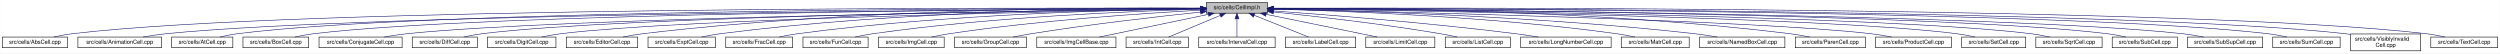
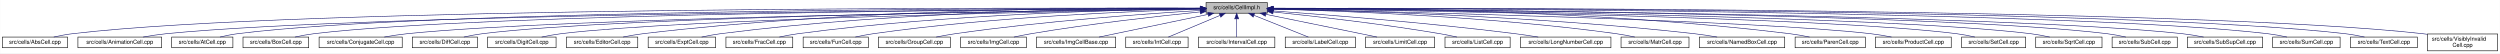
- <svg xmlns="http://www.w3.org/2000/svg" xmlns:xlink="http://www.w3.org/1999/xlink" width="4453pt" height="95pt" viewBox="0.00 0.00 4452.50 95.00">
+ <svg xmlns="http://www.w3.org/2000/svg" xmlns:xlink="http://www.w3.org/1999/xlink" width="4452pt" height="95pt" viewBox="0.00 0.00 4451.50 95.00">
  <g id="graph0" class="graph" transform="scale(1 1) rotate(0) translate(4 91)">
-     <polygon fill="white" stroke="transparent" points="-4,4 -4,-91 4448.5,-91 4448.5,4 -4,4" />
+     <polygon fill="white" stroke="transparent" points="-4,4 -4,-91 4447.5,-91 4447.5,4 -4,4" />
    <g id="node1" class="node">
      <g id="a_node1">
        <a xlink:title="Macros and types used only by cell implementations, not by cell users.">
-           <polygon fill="#bfbfbf" stroke="black" points="2144.5,-67.5 2144.5,-86.5 2253.5,-86.5 2253.5,-67.5 2144.5,-67.5" />
-           <text text-anchor="middle" x="2199" y="-74.5" font-family="Helvetica,sans-Serif" font-size="10.00">src/cells/CellImpl.h</text>
+           <polygon fill="#bfbfbf" stroke="black" points="2143.5,-67.5 2143.5,-86.5 2252.5,-86.5 2252.5,-67.5 2143.5,-67.5" />
+           <text text-anchor="middle" x="2198" y="-74.5" font-family="Helvetica,sans-Serif" font-size="10.00">src/cells/CellImpl.h</text>
        </a>
      </g>
    </g>
    <g id="node2" class="node">
      <g id="a_node2">
        <a xlink:href="AbsCell_8cpp.html" target="_top" xlink:title="This file defines the class AbsCell.">
          <polygon fill="white" stroke="black" points="0,-6 0,-25 116,-25 116,-6 0,-6" />
          <text text-anchor="middle" x="58" y="-13" font-family="Helvetica,sans-Serif" font-size="10.00">src/cells/AbsCell.cpp</text>
        </a>
      </g>
    </g>
    <g id="edge1" class="edge">
-       <path fill="none" stroke="midnightblue" d="M2134.12,-76.26C1828.21,-77.25 527.95,-78.53 125,-31 114.01,-29.7 102.16,-27.44 91.53,-25.07" />
-       <polygon fill="midnightblue" stroke="midnightblue" points="2134.17,-79.76 2144.16,-76.23 2134.15,-72.76 2134.17,-79.76" />
+       <path fill="none" stroke="midnightblue" d="M2133.15,-76.26C1827.39,-77.25 527.75,-78.51 125,-31 114.01,-29.7 102.16,-27.44 91.53,-25.07" />
+       <polygon fill="midnightblue" stroke="midnightblue" points="2133.2,-79.76 2143.18,-76.23 2133.17,-72.76 2133.2,-79.76" />
    </g>
    <g id="node3" class="node">
      <g id="a_node3">
        <a xlink:href="AnimationCell_8cpp.html" target="_top" xlink:title="This file defines the class AnimationCell.">
          <polygon fill="white" stroke="black" points="134.5,-6 134.5,-25 283.5,-25 283.5,-6 134.5,-6" />
          <text text-anchor="middle" x="209" y="-13" font-family="Helvetica,sans-Serif" font-size="10.00">src/cells/AnimationCell.cpp</text>
        </a>
      </g>
    </g>
    <g id="edge2" class="edge">
-       <path fill="none" stroke="midnightblue" d="M2133.81,-75.77C1842.83,-74.54 660.89,-67.37 292,-31 278.46,-29.67 263.81,-27.39 250.63,-25.03" />
-       <polygon fill="midnightblue" stroke="midnightblue" points="2134.17,-79.27 2144.19,-75.81 2134.2,-72.27 2134.17,-79.27" />
+       <path fill="none" stroke="midnightblue" d="M2132.84,-75.77C1842.02,-74.54 660.69,-67.35 292,-31 278.46,-29.67 263.81,-27.39 250.63,-25.03" />
+       <polygon fill="midnightblue" stroke="midnightblue" points="2133.2,-79.27 2143.22,-75.81 2133.23,-72.27 2133.2,-79.27" />
    </g>
    <g id="node4" class="node">
      <g id="a_node4">
        <a xlink:href="AtCell_8cpp.html" target="_top" xlink:title="This file defines the class AtCell.">
          <polygon fill="white" stroke="black" points="301.5,-6 301.5,-25 410.5,-25 410.5,-6 301.5,-6" />
          <text text-anchor="middle" x="356" y="-13" font-family="Helvetica,sans-Serif" font-size="10.00">src/cells/AtCell.cpp</text>
        </a>
      </g>
    </g>
    <g id="edge3" class="edge">
-       <path fill="none" stroke="midnightblue" d="M2134.04,-76.11C1855.48,-76.29 760.59,-74.18 419,-31 408.64,-29.69 397.5,-27.42 387.5,-25.06" />
-       <polygon fill="midnightblue" stroke="midnightblue" points="2134.38,-79.6 2144.38,-76.1 2134.38,-72.6 2134.38,-79.6" />
+       <path fill="none" stroke="midnightblue" d="M2133.08,-76.1C1854.67,-76.28 760.4,-74.16 419,-31 408.64,-29.69 397.5,-27.42 387.5,-25.06" />
+       <polygon fill="midnightblue" stroke="midnightblue" points="2133.41,-79.6 2143.41,-76.1 2133.41,-72.6 2133.41,-79.6" />
    </g>
    <g id="node5" class="node">
      <g id="a_node5">
        <a xlink:href="BoxCell_8cpp.html" target="_top" xlink:title="This file defines the class BoxCell.">
          <polygon fill="white" stroke="black" points="428.5,-6 428.5,-25 545.5,-25 545.5,-6 428.5,-6" />
          <text text-anchor="middle" x="487" y="-13" font-family="Helvetica,sans-Serif" font-size="10.00">src/cells/BoxCell.cpp</text>
        </a>
      </g>
    </g>
    <g id="edge4" class="edge">
-       <path fill="none" stroke="midnightblue" d="M2134.28,-75.81C1869.63,-74.78 868.87,-68.44 555,-31 543.85,-29.67 531.83,-27.39 521.04,-25.03" />
-       <polygon fill="midnightblue" stroke="midnightblue" points="2134.48,-79.31 2144.49,-75.85 2134.51,-72.31 2134.48,-79.31" />
+       <path fill="none" stroke="midnightblue" d="M2132.88,-75.81C1867.71,-74.77 868.51,-68.4 555,-31 543.85,-29.67 531.83,-27.39 521.04,-25.03" />
+       <polygon fill="midnightblue" stroke="midnightblue" points="2133.1,-79.31 2143.11,-75.84 2133.13,-72.31 2133.1,-79.31" />
    </g>
    <g id="node6" class="node">
      <g id="a_node6">
        <a xlink:href="ConjugateCell_8cpp.html" target="_top" xlink:title="This file defines the class ConjugateCell.">
          <polygon fill="white" stroke="black" points="564,-6 564,-25 712,-25 712,-6 564,-6" />
          <text text-anchor="middle" x="638" y="-13" font-family="Helvetica,sans-Serif" font-size="10.00">src/cells/ConjugateCell.cpp</text>
        </a>
      </g>
    </g>
    <g id="edge5" class="edge">
-       <path fill="none" stroke="midnightblue" d="M2134.02,-75.25C1886.3,-72.22 1001.1,-59.58 721,-31 707.61,-29.63 693.13,-27.38 680.06,-25.05" />
-       <polygon fill="midnightblue" stroke="midnightblue" points="2134.25,-78.76 2144.29,-75.38 2134.33,-71.76 2134.25,-78.76" />
+       <path fill="none" stroke="midnightblue" d="M2133.06,-75.25C1885.51,-72.22 1000.91,-59.57 721,-31 707.61,-29.63 693.13,-27.38 680.06,-25.05" />
+       <polygon fill="midnightblue" stroke="midnightblue" points="2133.29,-78.76 2143.33,-75.38 2133.37,-71.76 2133.29,-78.76" />
    </g>
    <g id="node7" class="node">
      <g id="a_node7">
        <a xlink:href="DiffCell_8cpp.html" target="_top" xlink:title="This file defines the class DiffCell.">
          <polygon fill="white" stroke="black" points="730,-6 730,-25 846,-25 846,-6 730,-6" />
          <text text-anchor="middle" x="788" y="-13" font-family="Helvetica,sans-Serif" font-size="10.00">src/cells/DiffCell.cpp</text>
        </a>
      </g>
    </g>
    <g id="edge6" class="edge">
-       <path fill="none" stroke="midnightblue" d="M2134.15,-75.37C1901.17,-72.88 1107,-62.23 855,-31 844.13,-29.65 832.42,-27.4 821.88,-25.07" />
-       <polygon fill="midnightblue" stroke="midnightblue" points="2134.45,-78.88 2144.49,-75.48 2134.53,-71.88 2134.45,-78.88" />
+       <path fill="none" stroke="midnightblue" d="M2133.15,-75.37C1900.28,-72.87 1106.8,-62.21 855,-31 844.13,-29.65 832.42,-27.4 821.88,-25.07" />
+       <polygon fill="midnightblue" stroke="midnightblue" points="2133.12,-78.87 2143.16,-75.48 2133.2,-71.87 2133.12,-78.87" />
    </g>
    <g id="node8" class="node">
      <g id="a_node8">
        <a xlink:href="DigitCell_8cpp.html" target="_top" xlink:title="This file defines the class DigitCell.">
          <polygon fill="white" stroke="black" points="864,-6 864,-25 986,-25 986,-6 864,-6" />
          <text text-anchor="middle" x="925" y="-13" font-family="Helvetica,sans-Serif" font-size="10.00">src/cells/DigitCell.cpp</text>
        </a>
      </g>
    </g>
    <g id="edge7" class="edge">
-       <path fill="none" stroke="midnightblue" d="M2134.1,-75C1917.19,-71.45 1218.46,-58.13 995,-31 983.67,-29.62 971.44,-27.36 960.42,-25.03" />
-       <polygon fill="midnightblue" stroke="midnightblue" points="2134.31,-78.51 2144.37,-75.17 2134.43,-71.51 2134.31,-78.51" />
+       <path fill="none" stroke="midnightblue" d="M2133.16,-75C1916.42,-71.44 1218.27,-58.11 995,-31 983.67,-29.62 971.44,-27.36 960.42,-25.03" />
+       <polygon fill="midnightblue" stroke="midnightblue" points="2133.36,-78.51 2143.41,-75.17 2133.47,-71.51 2133.36,-78.51" />
    </g>
    <g id="node9" class="node">
      <g id="a_node9">
        <a xlink:href="EditorCell_8cpp.html" target="_top" xlink:title="This file defines the class EditorCell.">
          <polygon fill="white" stroke="black" points="1004.5,-6 1004.5,-25 1131.5,-25 1131.5,-6 1004.5,-6" />
          <text text-anchor="middle" x="1068" y="-13" font-family="Helvetica,sans-Serif" font-size="10.00">src/cells/EditorCell.cpp</text>
        </a>
      </g>
    </g>
    <g id="edge8" class="edge">
-       <path fill="none" stroke="midnightblue" d="M2134.21,-76.69C1968.36,-77.73 1515.13,-75.84 1141,-31 1129.33,-29.6 1116.73,-27.36 1105.34,-25.06" />
-       <polygon fill="midnightblue" stroke="midnightblue" points="2134.28,-80.19 2144.25,-76.63 2134.23,-73.19 2134.28,-80.19" />
+       <path fill="none" stroke="midnightblue" d="M2133.28,-76.69C1967.58,-77.71 1514.78,-75.81 1141,-31 1129.33,-29.6 1116.73,-27.36 1105.34,-25.06" />
+       <polygon fill="midnightblue" stroke="midnightblue" points="2133.33,-80.19 2143.3,-76.62 2133.28,-73.19 2133.33,-80.19" />
    </g>
    <g id="node10" class="node">
      <g id="a_node10">
        <a xlink:href="ExptCell_8cpp.html" target="_top" xlink:title="This file defines the class ExptCell.">
          <polygon fill="white" stroke="black" points="1150,-6 1150,-25 1270,-25 1270,-6 1150,-6" />
          <text text-anchor="middle" x="1210" y="-13" font-family="Helvetica,sans-Serif" font-size="10.00">src/cells/ExptCell.cpp</text>
        </a>
      </g>
    </g>
    <g id="edge9" class="edge">
-       <path fill="none" stroke="midnightblue" d="M2134.29,-76.34C1983.63,-76.38 1598,-72.06 1279,-31 1267.95,-29.58 1256.04,-27.33 1245.27,-25.03" />
-       <polygon fill="midnightblue" stroke="midnightblue" points="2134.3,-79.84 2144.29,-76.33 2134.29,-72.84 2134.3,-79.84" />
+       <path fill="none" stroke="midnightblue" d="M2132.9,-76.34C1982.09,-76.35 1597.33,-71.98 1279,-31 1267.95,-29.58 1256.04,-27.33 1245.27,-25.03" />
+       <polygon fill="midnightblue" stroke="midnightblue" points="2133.36,-79.84 2143.35,-76.33 2133.35,-72.84 2133.36,-79.84" />
    </g>
    <g id="node11" class="node">
      <g id="a_node11">
        <a xlink:href="FracCell_8cpp.html" target="_top" xlink:title="This file defines the class FracCell.">
          <polygon fill="white" stroke="black" points="1288.5,-6 1288.5,-25 1407.5,-25 1407.5,-6 1288.5,-6" />
          <text text-anchor="middle" x="1348" y="-13" font-family="Helvetica,sans-Serif" font-size="10.00">src/cells/FracCell.cpp</text>
        </a>
      </g>
    </g>
    <g id="edge10" class="edge">
-       <path fill="none" stroke="midnightblue" d="M2134.09,-75.54C1999.7,-73.87 1681.4,-66.19 1417,-31 1406.08,-29.55 1394.31,-27.32 1383.64,-25.05" />
-       <polygon fill="midnightblue" stroke="midnightblue" points="2134.18,-79.04 2144.22,-75.66 2134.26,-72.04 2134.18,-79.04" />
+       <path fill="none" stroke="midnightblue" d="M2133.18,-75.54C1998.95,-73.85 1681.06,-66.15 1417,-31 1406.08,-29.55 1394.31,-27.32 1383.64,-25.05" />
+       <polygon fill="midnightblue" stroke="midnightblue" points="2133.25,-79.04 2143.29,-75.65 2133.33,-72.04 2133.25,-79.04" />
    </g>
    <g id="node12" class="node">
      <g id="a_node12">
        <a xlink:href="FunCell_8cpp.html" target="_top" xlink:title="This file defines the class FunCell.">
          <polygon fill="white" stroke="black" points="1426,-6 1426,-25 1542,-25 1542,-6 1426,-6" />
          <text text-anchor="middle" x="1484" y="-13" font-family="Helvetica,sans-Serif" font-size="10.00">src/cells/FunCell.cpp</text>
        </a>
      </g>
    </g>
    <g id="edge11" class="edge">
-       <path fill="none" stroke="midnightblue" d="M2133.87,-74.57C2016.72,-71.32 1762.88,-61.12 1551,-31 1540.51,-29.51 1529.22,-27.3 1518.95,-25.06" />
-       <polygon fill="midnightblue" stroke="midnightblue" points="2134.01,-78.08 2144.1,-74.85 2134.2,-71.08 2134.01,-78.08" />
+       <path fill="none" stroke="midnightblue" d="M2132.98,-74.56C2016,-71.3 1762.55,-61.09 1551,-31 1540.51,-29.51 1529.22,-27.3 1518.95,-25.06" />
+       <polygon fill="midnightblue" stroke="midnightblue" points="2133.1,-78.07 2143.19,-74.84 2133.29,-71.07 2133.1,-78.07" />
    </g>
    <g id="node13" class="node">
      <g id="a_node13">
-         <a xlink:href="ImgCell_8cpp.html" target="_top" xlink:title="This file defines the class ImgCell.">
-           <polygon fill="white" stroke="black" points="1560.5,-6 1560.5,-25 1677.5,-25 1677.5,-6 1560.5,-6" />
-           <text text-anchor="middle" x="1619" y="-13" font-family="Helvetica,sans-Serif" font-size="10.00">src/cells/ImgCell.cpp</text>
+         <a xlink:href="GroupCell_8cpp.html" target="_top" xlink:title="This file defines the class GroupCell.">
+           <polygon fill="white" stroke="black" points="1560,-6 1560,-25 1688,-25 1688,-6 1560,-6" />
+           <text text-anchor="middle" x="1624" y="-13" font-family="Helvetica,sans-Serif" font-size="10.00">src/cells/GroupCell.cpp</text>
        </a>
      </g>
    </g>
    <g id="edge12" class="edge">
-       <path fill="none" stroke="midnightblue" d="M2134.19,-72.85C2036.72,-67.54 1846.8,-54.97 1687,-31 1676.5,-29.42 1665.18,-27.22 1654.85,-25" />
-       <polygon fill="midnightblue" stroke="midnightblue" points="2134.01,-76.35 2144.18,-73.39 2134.38,-69.36 2134.01,-76.35" />
+       <path fill="none" stroke="midnightblue" d="M2133.18,-72.39C2037.45,-66.56 1852.75,-53.4 1697,-31 1685.87,-29.4 1673.88,-27.21 1662.89,-25.02" />
+       <polygon fill="midnightblue" stroke="midnightblue" points="2133.1,-75.89 2143.29,-73 2133.52,-68.9 2133.1,-75.89" />
    </g>
    <g id="node14" class="node">
      <g id="a_node14">
-         <a xlink:href="GroupCell_8cpp.html" target="_top" xlink:title="This file defines the class GroupCell.">
-           <polygon fill="white" stroke="black" points="1696,-6 1696,-25 1824,-25 1824,-6 1696,-6" />
-           <text text-anchor="middle" x="1760" y="-13" font-family="Helvetica,sans-Serif" font-size="10.00">src/cells/GroupCell.cpp</text>
+         <a xlink:href="ImgCell_8cpp.html" target="_top" xlink:title="This file defines the class ImgCell.">
+           <polygon fill="white" stroke="black" points="1706.5,-6 1706.5,-25 1823.5,-25 1823.5,-6 1706.5,-6" />
+           <text text-anchor="middle" x="1765" y="-13" font-family="Helvetica,sans-Serif" font-size="10.00">src/cells/ImgCell.cpp</text>
        </a>
      </g>
    </g>
    <g id="edge13" class="edge">
-       <path fill="none" stroke="midnightblue" d="M2134.25,-69.5C2060.94,-61.8 1938.05,-47.87 1833,-31 1822.28,-29.28 1810.74,-27.13 1800.07,-25.01" />
-       <polygon fill="midnightblue" stroke="midnightblue" points="2133.95,-72.99 2144.26,-70.54 2134.67,-66.02 2133.95,-72.99" />
+       <path fill="none" stroke="midnightblue" d="M2133.19,-69.83C2059.84,-62.43 1936.9,-48.76 1832,-31 1822.03,-29.31 1811.29,-27.15 1801.4,-25.01" />
+       <polygon fill="midnightblue" stroke="midnightblue" points="2132.91,-73.32 2143.21,-70.83 2133.61,-66.35 2132.91,-73.32" />
    </g>
    <g id="node15" class="node">
      <g id="a_node15">
        <a xlink:href="ImgCellBase_8cpp.html" target="_top" xlink:title="This file defines the class ImgCellBase.">
-           <polygon fill="white" stroke="black" points="1842.5,-6 1842.5,-25 1983.5,-25 1983.5,-6 1842.5,-6" />
-           <text text-anchor="middle" x="1913" y="-13" font-family="Helvetica,sans-Serif" font-size="10.00">src/cells/ImgCellBase.cpp</text>
+           <polygon fill="white" stroke="black" points="1841.5,-6 1841.5,-25 1982.5,-25 1982.5,-6 1841.5,-6" />
+           <text text-anchor="middle" x="1912" y="-13" font-family="Helvetica,sans-Serif" font-size="10.00">src/cells/ImgCellBase.cpp</text>
        </a>
      </g>
    </g>
    <g id="edge14" class="edge">
-       <path fill="none" stroke="midnightblue" d="M2148.06,-65.4C2092.61,-53.87 2005.05,-35.65 1953.9,-25.01" />
-       <polygon fill="midnightblue" stroke="midnightblue" points="2147.52,-68.86 2158.02,-67.48 2148.95,-62.01 2147.52,-68.86" />
+       <path fill="none" stroke="midnightblue" d="M2147.06,-65.4C2091.61,-53.87 2004.05,-35.65 1952.9,-25.01" />
+       <polygon fill="midnightblue" stroke="midnightblue" points="2146.52,-68.86 2157.02,-67.48 2147.95,-62.01 2146.52,-68.86" />
    </g>
    <g id="node16" class="node">
      <g id="a_node16">
        <a xlink:href="IntCell_8cpp.html" target="_top" xlink:title="This file defines the class IntCell.">
-           <polygon fill="white" stroke="black" points="2001.5,-6 2001.5,-25 2112.5,-25 2112.5,-6 2001.5,-6" />
-           <text text-anchor="middle" x="2057" y="-13" font-family="Helvetica,sans-Serif" font-size="10.00">src/cells/IntCell.cpp</text>
+           <polygon fill="white" stroke="black" points="2000.5,-6 2000.5,-25 2111.5,-25 2111.5,-6 2000.5,-6" />
+           <text text-anchor="middle" x="2056" y="-13" font-family="Helvetica,sans-Serif" font-size="10.00">src/cells/IntCell.cpp</text>
        </a>
      </g>
    </g>
    <g id="edge15" class="edge">
-       <path fill="none" stroke="midnightblue" d="M2169.12,-63.48C2141.54,-51.92 2101.33,-35.08 2077.31,-25.01" />
-       <polygon fill="midnightblue" stroke="midnightblue" points="2168.08,-66.84 2178.65,-67.48 2170.78,-60.38 2168.08,-66.84" />
+       <path fill="none" stroke="midnightblue" d="M2168.12,-63.48C2140.54,-51.92 2100.33,-35.08 2076.31,-25.01" />
+       <polygon fill="midnightblue" stroke="midnightblue" points="2167.08,-66.84 2177.65,-67.48 2169.78,-60.38 2167.08,-66.84" />
    </g>
    <g id="node17" class="node">
      <g id="a_node17">
        <a xlink:href="IntervalCell_8cpp.html" target="_top" xlink:title="This file defines the class IntervalCell.">
-           <polygon fill="white" stroke="black" points="2131,-6 2131,-25 2267,-25 2267,-6 2131,-6" />
-           <text text-anchor="middle" x="2199" y="-13" font-family="Helvetica,sans-Serif" font-size="10.00">src/cells/IntervalCell.cpp</text>
+           <polygon fill="white" stroke="black" points="2130,-6 2130,-25 2266,-25 2266,-6 2130,-6" />
+           <text text-anchor="middle" x="2198" y="-13" font-family="Helvetica,sans-Serif" font-size="10.00">src/cells/IntervalCell.cpp</text>
        </a>
      </g>
    </g>
    <g id="edge16" class="edge">
-       <path fill="none" stroke="midnightblue" d="M2199,-57.32C2199,-46.5 2199,-33.4 2199,-25.01" />
-       <polygon fill="midnightblue" stroke="midnightblue" points="2195.5,-57.48 2199,-67.48 2202.5,-57.48 2195.5,-57.48" />
+       <path fill="none" stroke="midnightblue" d="M2198,-57.32C2198,-46.5 2198,-33.4 2198,-25.01" />
+       <polygon fill="midnightblue" stroke="midnightblue" points="2194.5,-57.48 2198,-67.48 2201.5,-57.48 2194.5,-57.48" />
    </g>
    <g id="node18" class="node">
      <g id="a_node18">
        <a xlink:href="LabelCell_8cpp.html" target="_top" xlink:title="This file defines the class LabelCell.">
-           <polygon fill="white" stroke="black" points="2285.5,-6 2285.5,-25 2410.5,-25 2410.5,-6 2285.5,-6" />
-           <text text-anchor="middle" x="2348" y="-13" font-family="Helvetica,sans-Serif" font-size="10.00">src/cells/LabelCell.cpp</text>
+           <polygon fill="white" stroke="black" points="2284.5,-6 2284.5,-25 2409.5,-25 2409.5,-6 2284.5,-6" />
+           <text text-anchor="middle" x="2347" y="-13" font-family="Helvetica,sans-Serif" font-size="10.00">src/cells/LabelCell.cpp</text>
        </a>
      </g>
    </g>
    <g id="edge17" class="edge">
-       <path fill="none" stroke="midnightblue" d="M2229.97,-63.63C2258.92,-52.07 2301.37,-35.12 2326.69,-25.01" />
-       <polygon fill="midnightblue" stroke="midnightblue" points="2228.34,-60.52 2220.35,-67.48 2230.93,-67.02 2228.34,-60.52" />
+       <path fill="none" stroke="midnightblue" d="M2228.97,-63.63C2257.92,-52.07 2300.37,-35.12 2325.69,-25.01" />
+       <polygon fill="midnightblue" stroke="midnightblue" points="2227.34,-60.52 2219.35,-67.48 2229.93,-67.02 2227.34,-60.52" />
    </g>
    <g id="node19" class="node">
      <g id="a_node19">
        <a xlink:href="LimitCell_8cpp.html" target="_top" xlink:title="This file defines the class LimitCell.">
-           <polygon fill="white" stroke="black" points="2428.5,-6 2428.5,-25 2551.5,-25 2551.5,-6 2428.5,-6" />
-           <text text-anchor="middle" x="2490" y="-13" font-family="Helvetica,sans-Serif" font-size="10.00">src/cells/LimitCell.cpp</text>
+           <polygon fill="white" stroke="black" points="2427.5,-6 2427.5,-25 2550.5,-25 2550.5,-6 2427.5,-6" />
+           <text text-anchor="middle" x="2489" y="-13" font-family="Helvetica,sans-Serif" font-size="10.00">src/cells/LimitCell.cpp</text>
        </a>
      </g>
    </g>
    <g id="edge18" class="edge">
-       <path fill="none" stroke="midnightblue" d="M2251.02,-65.46C2295.82,-56.37 2362.18,-42.88 2420,-31 2429.36,-29.08 2439.42,-27 2448.92,-25.03" />
-       <polygon fill="midnightblue" stroke="midnightblue" points="2250.07,-62.08 2240.96,-67.5 2251.46,-68.94 2250.07,-62.08" />
+       <path fill="none" stroke="midnightblue" d="M2250.02,-65.46C2294.82,-56.37 2361.18,-42.88 2419,-31 2428.36,-29.08 2438.42,-27 2447.92,-25.03" />
+       <polygon fill="midnightblue" stroke="midnightblue" points="2249.07,-62.08 2239.96,-67.5 2250.46,-68.94 2249.07,-62.08" />
    </g>
    <g id="node20" class="node">
      <g id="a_node20">
        <a xlink:href="ListCell_8cpp.html" target="_top" xlink:title="This file defines the class ListCell.">
-           <polygon fill="white" stroke="black" points="2570,-6 2570,-25 2686,-25 2686,-6 2570,-6" />
-           <text text-anchor="middle" x="2628" y="-13" font-family="Helvetica,sans-Serif" font-size="10.00">src/cells/ListCell.cpp</text>
+           <polygon fill="white" stroke="black" points="2569,-6 2569,-25 2685,-25 2685,-6 2569,-6" />
+           <text text-anchor="middle" x="2627" y="-13" font-family="Helvetica,sans-Serif" font-size="10.00">src/cells/ListCell.cpp</text>
        </a>
      </g>
    </g>
    <g id="edge19" class="edge">
-       <path fill="none" stroke="midnightblue" d="M2264.17,-69.67C2336.84,-62.21 2457.75,-48.55 2561,-31 2570.86,-29.32 2581.46,-27.19 2591.25,-25.07" />
-       <polygon fill="midnightblue" stroke="midnightblue" points="2263.4,-66.23 2253.8,-70.73 2264.11,-73.2 2263.4,-66.23" />
+       <path fill="none" stroke="midnightblue" d="M2263.17,-69.67C2335.84,-62.21 2456.75,-48.55 2560,-31 2569.86,-29.32 2580.46,-27.19 2590.25,-25.07" />
+       <polygon fill="midnightblue" stroke="midnightblue" points="2262.4,-66.23 2252.8,-70.73 2263.11,-73.2 2262.4,-66.23" />
    </g>
    <g id="node21" class="node">
      <g id="a_node21">
        <a xlink:href="LongNumberCell_8cpp.html" target="_top" xlink:title="This file defines the class LongNumberCell.">
-           <polygon fill="white" stroke="black" points="2704.5,-6 2704.5,-25 2865.5,-25 2865.5,-6 2704.5,-6" />
-           <text text-anchor="middle" x="2785" y="-13" font-family="Helvetica,sans-Serif" font-size="10.00">src/cells/LongNumberCell.cpp</text>
+           <polygon fill="white" stroke="black" points="2703.5,-6 2703.5,-25 2864.5,-25 2864.5,-6 2703.5,-6" />
+           <text text-anchor="middle" x="2784" y="-13" font-family="Helvetica,sans-Serif" font-size="10.00">src/cells/LongNumberCell.cpp</text>
        </a>
      </g>
    </g>
    <g id="edge20" class="edge">
-       <path fill="none" stroke="midnightblue" d="M2263.83,-71.56C2358.7,-64.73 2540.84,-50.39 2695,-31 2708.35,-29.32 2722.75,-27.16 2736.04,-25.02" />
-       <polygon fill="midnightblue" stroke="midnightblue" points="2263.54,-68.07 2253.81,-72.27 2264.04,-75.05 2263.54,-68.07" />
+       <path fill="none" stroke="midnightblue" d="M2262.83,-71.56C2357.7,-64.73 2539.84,-50.39 2694,-31 2707.35,-29.32 2721.75,-27.16 2735.04,-25.02" />
+       <polygon fill="midnightblue" stroke="midnightblue" points="2262.54,-68.07 2252.81,-72.27 2263.04,-75.05 2262.54,-68.07" />
    </g>
    <g id="node22" class="node">
      <g id="a_node22">
        <a xlink:href="MatrCell_8cpp.html" target="_top" xlink:title="This file defines the class MatrCell.">
-           <polygon fill="white" stroke="black" points="2883.5,-6 2883.5,-25 3004.5,-25 3004.5,-6 2883.5,-6" />
-           <text text-anchor="middle" x="2944" y="-13" font-family="Helvetica,sans-Serif" font-size="10.00">src/cells/MatrCell.cpp</text>
+           <polygon fill="white" stroke="black" points="2882.5,-6 2882.5,-25 3003.5,-25 3003.5,-6 2882.5,-6" />
+           <text text-anchor="middle" x="2943" y="-13" font-family="Helvetica,sans-Serif" font-size="10.00">src/cells/MatrCell.cpp</text>
        </a>
      </g>
    </g>
    <g id="edge21" class="edge">
-       <path fill="none" stroke="midnightblue" d="M2263.77,-74.72C2384.51,-71.65 2651.95,-61.7 2875,-31 2885.79,-29.51 2897.42,-27.31 2908,-25.06" />
-       <polygon fill="midnightblue" stroke="midnightblue" points="2263.5,-71.22 2253.59,-74.97 2263.67,-78.22 2263.5,-71.22" />
+       <path fill="none" stroke="midnightblue" d="M2262.77,-74.72C2383.51,-71.65 2650.95,-61.7 2874,-31 2884.79,-29.51 2896.42,-27.31 2907,-25.06" />
+       <polygon fill="midnightblue" stroke="midnightblue" points="2262.5,-71.22 2252.59,-74.97 2262.67,-78.22 2262.5,-71.22" />
    </g>
    <g id="node23" class="node">
      <g id="a_node23">
        <a xlink:href="NamedBoxCell_8cpp.html" target="_top" xlink:title="This file defines the class NamedBoxCell.">
-           <polygon fill="white" stroke="black" points="3023,-6 3023,-25 3175,-25 3175,-6 3023,-6" />
-           <text text-anchor="middle" x="3099" y="-13" font-family="Helvetica,sans-Serif" font-size="10.00">src/cells/NamedBoxCell.cpp</text>
+           <polygon fill="white" stroke="black" points="3022,-6 3022,-25 3174,-25 3174,-6 3022,-6" />
+           <text text-anchor="middle" x="3098" y="-13" font-family="Helvetica,sans-Serif" font-size="10.00">src/cells/NamedBoxCell.cpp</text>
        </a>
      </g>
    </g>
    <g id="edge22" class="edge">
-       <path fill="none" stroke="midnightblue" d="M2263.95,-74.92C2402.29,-72.07 2736.08,-62.27 3014,-31 3027.24,-29.51 3041.55,-27.3 3054.58,-25.06" />
-       <polygon fill="midnightblue" stroke="midnightblue" points="2263.47,-71.43 2253.54,-75.13 2263.61,-78.43 2263.47,-71.43" />
+       <path fill="none" stroke="midnightblue" d="M2262.95,-74.92C2401.29,-72.07 2735.08,-62.27 3013,-31 3026.24,-29.51 3040.55,-27.3 3053.58,-25.06" />
+       <polygon fill="midnightblue" stroke="midnightblue" points="2262.47,-71.43 2252.54,-75.13 2262.61,-78.43 2262.47,-71.43" />
    </g>
    <g id="node24" class="node">
      <g id="a_node24">
        <a xlink:href="ParenCell_8cpp.html" target="_top" xlink:title="This file defines the class ParenCell.">
-           <polygon fill="white" stroke="black" points="3193.5,-6 3193.5,-25 3318.5,-25 3318.5,-6 3193.5,-6" />
-           <text text-anchor="middle" x="3256" y="-13" font-family="Helvetica,sans-Serif" font-size="10.00">src/cells/ParenCell.cpp</text>
+           <polygon fill="white" stroke="black" points="3192.5,-6 3192.5,-25 3317.5,-25 3317.5,-6 3192.5,-6" />
+           <text text-anchor="middle" x="3255" y="-13" font-family="Helvetica,sans-Serif" font-size="10.00">src/cells/ParenCell.cpp</text>
        </a>
      </g>
    </g>
    <g id="edge23" class="edge">
-       <path fill="none" stroke="midnightblue" d="M2263.73,-76.46C2421.64,-76.84 2839.01,-73.37 3184,-31 3195.52,-29.59 3207.94,-27.34 3219.18,-25.04" />
-       <polygon fill="midnightblue" stroke="midnightblue" points="2263.71,-72.96 2253.7,-76.43 2263.69,-79.96 2263.71,-72.96" />
+       <path fill="none" stroke="midnightblue" d="M2262.73,-76.46C2420.64,-76.84 2838.01,-73.37 3183,-31 3194.52,-29.59 3206.94,-27.34 3218.18,-25.04" />
+       <polygon fill="midnightblue" stroke="midnightblue" points="2262.71,-72.96 2252.7,-76.43 2262.69,-79.96 2262.71,-72.96" />
    </g>
    <g id="node25" class="node">
      <g id="a_node25">
        <a xlink:href="ProductCell_8cpp.html" target="_top" xlink:title="This file defines the class ProductCell.">
-           <polygon fill="white" stroke="black" points="3336.5,-6 3336.5,-25 3471.5,-25 3471.5,-6 3336.5,-6" />
-           <text text-anchor="middle" x="3404" y="-13" font-family="Helvetica,sans-Serif" font-size="10.00">src/cells/ProductCell.cpp</text>
+           <polygon fill="white" stroke="black" points="3335.5,-6 3335.5,-25 3470.5,-25 3470.5,-6 3335.5,-6" />
+           <text text-anchor="middle" x="3403" y="-13" font-family="Helvetica,sans-Serif" font-size="10.00">src/cells/ProductCell.cpp</text>
        </a>
      </g>
    </g>
    <g id="edge24" class="edge">
-       <path fill="none" stroke="midnightblue" d="M2263.68,-74.69C2471.31,-70.28 3119.58,-54.9 3328,-31 3340.14,-29.61 3353.26,-27.37 3365.12,-25.07" />
-       <polygon fill="midnightblue" stroke="midnightblue" points="2263.47,-71.19 2253.54,-74.9 2263.62,-78.19 2263.47,-71.19" />
+       <path fill="none" stroke="midnightblue" d="M2262.68,-74.69C2470.31,-70.28 3118.58,-54.9 3327,-31 3339.14,-29.61 3352.26,-27.37 3364.12,-25.07" />
+       <polygon fill="midnightblue" stroke="midnightblue" points="2262.47,-71.19 2252.54,-74.9 2262.62,-78.19 2262.47,-71.19" />
    </g>
    <g id="node26" class="node">
      <g id="a_node26">
        <a xlink:href="SetCell_8cpp.html" target="_top" xlink:title="This file defines the class SetCell.">
-           <polygon fill="white" stroke="black" points="3490,-6 3490,-25 3604,-25 3604,-6 3490,-6" />
-           <text text-anchor="middle" x="3547" y="-13" font-family="Helvetica,sans-Serif" font-size="10.00">src/cells/SetCell.cpp</text>
+           <polygon fill="white" stroke="black" points="3489,-6 3489,-25 3603,-25 3603,-6 3489,-6" />
+           <text text-anchor="middle" x="3546" y="-13" font-family="Helvetica,sans-Serif" font-size="10.00">src/cells/SetCell.cpp</text>
        </a>
      </g>
    </g>
    <g id="edge25" class="edge">
-       <path fill="none" stroke="midnightblue" d="M2263.53,-75.28C2489.11,-72.53 3241.63,-61.24 3481,-31 3491.71,-29.65 3503.24,-27.39 3513.63,-25.06" />
-       <polygon fill="midnightblue" stroke="midnightblue" points="2263.46,-71.78 2253.51,-75.4 2263.55,-78.78 2263.46,-71.78" />
+       <path fill="none" stroke="midnightblue" d="M2262.53,-75.28C2488.11,-72.53 3240.63,-61.24 3480,-31 3490.71,-29.65 3502.24,-27.39 3512.63,-25.06" />
+       <polygon fill="midnightblue" stroke="midnightblue" points="2262.46,-71.78 2252.51,-75.4 2262.55,-78.78 2262.46,-71.78" />
    </g>
    <g id="node27" class="node">
      <g id="a_node27">
        <a xlink:href="SqrtCell_8cpp.html" target="_top" xlink:title="This file defines the class SqrtCell.">
-           <polygon fill="white" stroke="black" points="3622,-6 3622,-25 3740,-25 3740,-6 3622,-6" />
-           <text text-anchor="middle" x="3681" y="-13" font-family="Helvetica,sans-Serif" font-size="10.00">src/cells/SqrtCell.cpp</text>
+           <polygon fill="white" stroke="black" points="3621,-6 3621,-25 3739,-25 3739,-6 3621,-6" />
+           <text text-anchor="middle" x="3680" y="-13" font-family="Helvetica,sans-Serif" font-size="10.00">src/cells/SqrtCell.cpp</text>
        </a>
      </g>
    </g>
    <g id="edge26" class="edge">
-       <path fill="none" stroke="midnightblue" d="M2263.98,-75.47C2504.87,-73.27 3346.63,-63.38 3613,-31 3624.14,-29.65 3636.17,-27.36 3646.96,-25" />
-       <polygon fill="midnightblue" stroke="midnightblue" points="2263.61,-71.97 2253.64,-75.56 2263.67,-78.97 2263.61,-71.97" />
+       <path fill="none" stroke="midnightblue" d="M2262.98,-75.47C2503.87,-73.27 3345.63,-63.38 3612,-31 3623.14,-29.65 3635.17,-27.36 3645.96,-25" />
+       <polygon fill="midnightblue" stroke="midnightblue" points="2262.61,-71.97 2252.64,-75.56 2262.67,-78.97 2262.61,-71.97" />
    </g>
    <g id="node28" class="node">
      <g id="a_node28">
        <a xlink:href="SubCell_8cpp.html" target="_top" xlink:title="This file defines the class SubCell.">
-           <polygon fill="white" stroke="black" points="3758,-6 3758,-25 3874,-25 3874,-6 3758,-6" />
-           <text text-anchor="middle" x="3816" y="-13" font-family="Helvetica,sans-Serif" font-size="10.00">src/cells/SubCell.cpp</text>
+           <polygon fill="white" stroke="black" points="3757,-6 3757,-25 3873,-25 3873,-6 3757,-6" />
+           <text text-anchor="middle" x="3815" y="-13" font-family="Helvetica,sans-Serif" font-size="10.00">src/cells/SubCell.cpp</text>
        </a>
      </g>
    </g>
    <g id="edge27" class="edge">
-       <path fill="none" stroke="midnightblue" d="M2263.78,-75.71C2518.88,-74.32 3454.61,-66.82 3749,-31 3759.99,-29.66 3771.83,-27.38 3782.47,-25.02" />
-       <polygon fill="midnightblue" stroke="midnightblue" points="2263.54,-72.21 2253.56,-75.76 2263.58,-79.21 2263.54,-72.21" />
+       <path fill="none" stroke="midnightblue" d="M2262.78,-75.71C2517.88,-74.32 3453.61,-66.82 3748,-31 3758.99,-29.66 3770.83,-27.38 3781.47,-25.02" />
+       <polygon fill="midnightblue" stroke="midnightblue" points="2262.54,-72.21 2252.56,-75.76 2262.58,-79.21 2262.54,-72.21" />
    </g>
    <g id="node29" class="node">
      <g id="a_node29">
        <a xlink:href="SubSupCell_8cpp.html" target="_top" xlink:title="This file defines the class SubSupCell.">
-           <polygon fill="white" stroke="black" points="3892,-6 3892,-25 4026,-25 4026,-6 3892,-6" />
-           <text text-anchor="middle" x="3959" y="-13" font-family="Helvetica,sans-Serif" font-size="10.00">src/cells/SubSupCell.cpp</text>
+           <polygon fill="white" stroke="black" points="3891,-6 3891,-25 4025,-25 4025,-6 3891,-6" />
+           <text text-anchor="middle" x="3958" y="-13" font-family="Helvetica,sans-Serif" font-size="10.00">src/cells/SubSupCell.cpp</text>
        </a>
      </g>
    </g>
    <g id="edge28" class="edge">
-       <path fill="none" stroke="midnightblue" d="M2263.92,-75.67C2532.85,-74.09 3560.55,-65.84 3883,-31 3895.42,-29.66 3908.85,-27.38 3920.91,-25.02" />
-       <polygon fill="midnightblue" stroke="midnightblue" points="2263.53,-72.17 2253.55,-75.73 2263.57,-79.17 2263.53,-72.17" />
+       <path fill="none" stroke="midnightblue" d="M2262.92,-75.67C2531.85,-74.09 3559.55,-65.84 3882,-31 3894.42,-29.66 3907.85,-27.38 3919.91,-25.02" />
+       <polygon fill="midnightblue" stroke="midnightblue" points="2262.53,-72.17 2252.55,-75.73 2262.57,-79.17 2262.53,-72.17" />
    </g>
    <g id="node30" class="node">
      <g id="a_node30">
        <a xlink:href="SumCell_8cpp.html" target="_top" xlink:title="This file defines the class SumCell.">
-           <polygon fill="white" stroke="black" points="4044,-6 4044,-25 4164,-25 4164,-6 4044,-6" />
-           <text text-anchor="middle" x="4104" y="-13" font-family="Helvetica,sans-Serif" font-size="10.00">src/cells/SumCell.cpp</text>
+           <polygon fill="white" stroke="black" points="4043,-6 4043,-25 4163,-25 4163,-6 4043,-6" />
+           <text text-anchor="middle" x="4103" y="-13" font-family="Helvetica,sans-Serif" font-size="10.00">src/cells/SumCell.cpp</text>
        </a>
      </g>
    </g>
    <g id="edge29" class="edge">
-       <path fill="none" stroke="midnightblue" d="M2263.66,-76C2547.09,-75.75 3681.29,-72.15 4035,-31 4046.31,-29.68 4058.51,-27.41 4069.46,-25.05" />
-       <polygon fill="midnightblue" stroke="midnightblue" points="2263.54,-72.5 2253.55,-76.01 2263.55,-79.5 2263.54,-72.5" />
+       <path fill="none" stroke="midnightblue" d="M2262.66,-76C2546.09,-75.75 3680.29,-72.15 4034,-31 4045.31,-29.68 4057.51,-27.41 4068.46,-25.05" />
+       <polygon fill="midnightblue" stroke="midnightblue" points="2262.54,-72.5 2252.55,-76.01 2262.55,-79.5 2262.54,-72.5" />
    </g>
    <g id="node31" class="node">
      <g id="a_node31">
-         <a xlink:href="VisiblyInvalidCell_8cpp.html" target="_top" xlink:title="This file defines the class VisiblyInvalidCell.">
-           <polygon fill="white" stroke="black" points="4182.5,-0.5 4182.5,-30.5 4307.5,-30.5 4307.5,-0.5 4182.5,-0.5" />
-           <text text-anchor="start" x="4190.5" y="-18.5" font-family="Helvetica,sans-Serif" font-size="10.00">src/cells/VisiblyInvalid</text>
-           <text text-anchor="middle" x="4245" y="-7.5" font-family="Helvetica,sans-Serif" font-size="10.00">Cell.cpp</text>
+         <a xlink:href="TextCell_8cpp.html" target="_top" xlink:title="This file defines the class TextCell.">
+           <polygon fill="white" stroke="black" points="4181.5,-6 4181.5,-25 4300.5,-25 4300.5,-6 4181.5,-6" />
+           <text text-anchor="middle" x="4241" y="-13" font-family="Helvetica,sans-Serif" font-size="10.00">src/cells/TextCell.cpp</text>
        </a>
      </g>
    </g>
    <g id="edge30" class="edge">
-       <path fill="none" stroke="midnightblue" d="M2264.08,-76.06C2561.19,-76.07 3790.63,-73.53 4173,-31 4176.04,-30.66 4179.15,-30.26 4182.27,-29.81" />
-       <polygon fill="midnightblue" stroke="midnightblue" points="2263.91,-72.56 2253.91,-76.05 2263.91,-79.56 2263.91,-72.56" />
+       <path fill="none" stroke="midnightblue" d="M2263.09,-76.13C2560.23,-76.47 3789.81,-75.13 4172,-31 4183.31,-29.69 4195.51,-27.42 4206.46,-25.06" />
+       <polygon fill="midnightblue" stroke="midnightblue" points="2262.92,-72.63 2252.92,-76.12 2262.91,-79.63 2262.92,-72.63" />
    </g>
    <g id="node32" class="node">
      <g id="a_node32">
-         <a xlink:href="TextCell_8cpp.html" target="_top" xlink:title="This file defines the class TextCell.">
-           <polygon fill="white" stroke="black" points="4325.5,-6 4325.5,-25 4444.5,-25 4444.5,-6 4325.5,-6" />
-           <text text-anchor="middle" x="4385" y="-13" font-family="Helvetica,sans-Serif" font-size="10.00">src/cells/TextCell.cpp</text>
+         <a xlink:href="VisiblyInvalidCell_8cpp.html" target="_top" xlink:title="This file defines the class VisiblyInvalidCell.">
+           <polygon fill="white" stroke="black" points="4318.5,-0.5 4318.5,-30.5 4443.5,-30.5 4443.5,-0.5 4318.5,-0.5" />
+           <text text-anchor="start" x="4326.5" y="-18.5" font-family="Helvetica,sans-Serif" font-size="10.00">src/cells/VisiblyInvalid</text>
+           <text text-anchor="middle" x="4381" y="-7.5" font-family="Helvetica,sans-Serif" font-size="10.00">Cell.cpp</text>
        </a>
      </g>
    </g>
    <g id="edge31" class="edge">
-       <path fill="none" stroke="midnightblue" d="M2263.72,-76.27C2573.26,-77.32 3904.75,-78.9 4317,-31 4328.15,-29.7 4340.17,-27.44 4350.96,-25.07" />
-       <polygon fill="midnightblue" stroke="midnightblue" points="2263.58,-72.77 2253.57,-76.24 2263.56,-79.77 2263.58,-72.77" />
+       <path fill="none" stroke="midnightblue" d="M2263.03,-76.19C2572.61,-76.87 3898.94,-76.97 4310,-31 4312.75,-30.69 4315.55,-30.33 4318.38,-29.93" />
+       <polygon fill="midnightblue" stroke="midnightblue" points="2262.89,-72.69 2252.88,-76.17 2262.87,-79.69 2262.89,-72.69" />
    </g>
  </g>
</svg>
